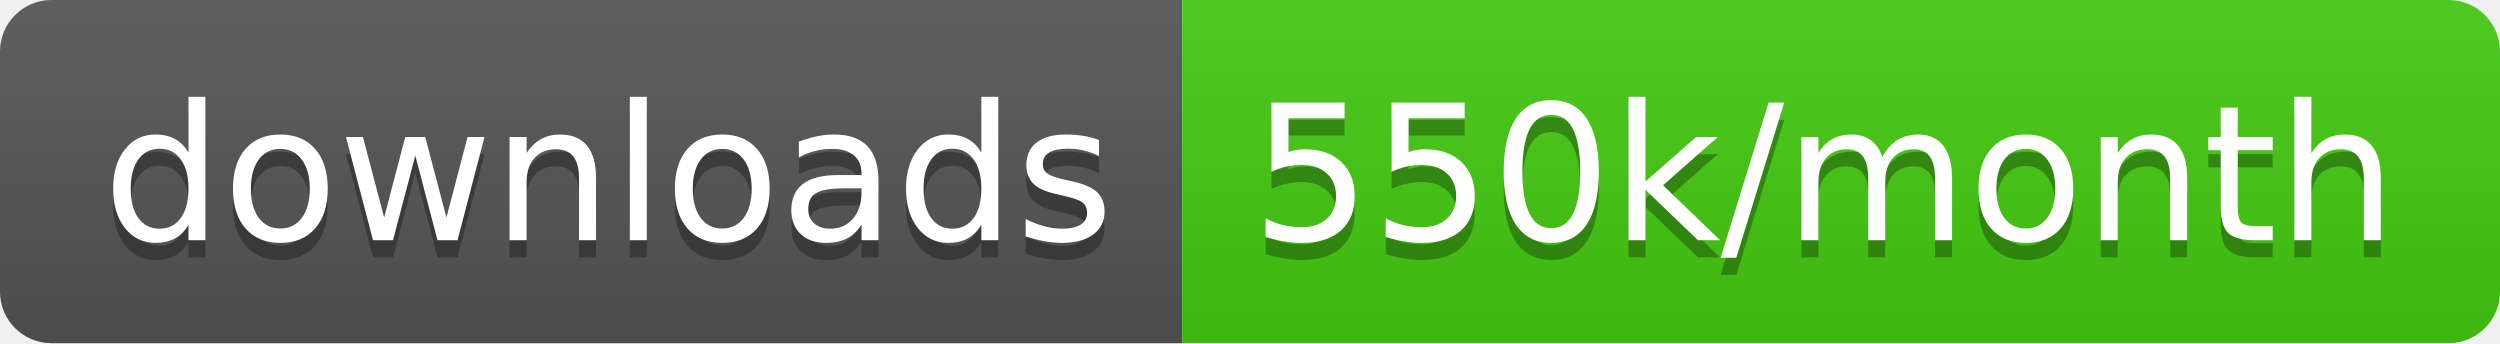
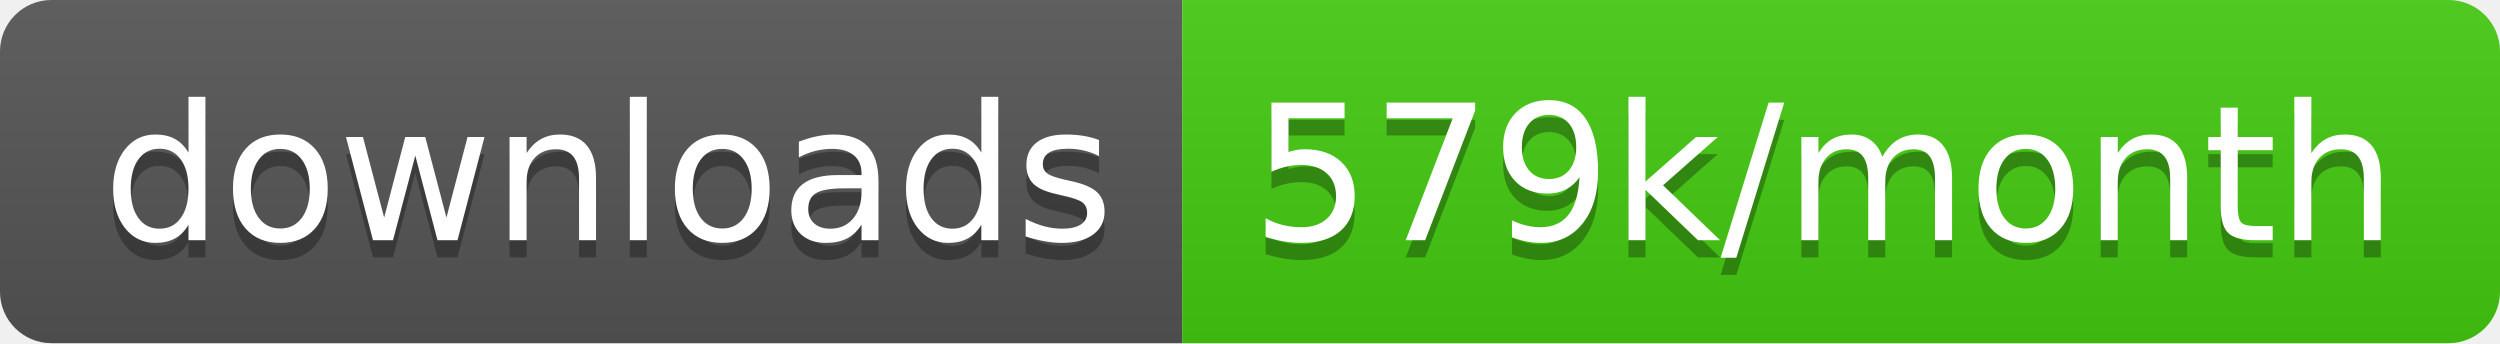
<svg xmlns="http://www.w3.org/2000/svg" width="145.7" height="20">
  <linearGradient id="smooth" x2="0" y2="100%">
    <stop offset="0" stop-color="#bbb" stop-opacity=".1" />
    <stop offset="1" stop-opacity=".1" />
  </linearGradient>
  <clipPath id="round">
    <rect width="145.7" height="20" rx="3" fill="#fff" />
  </clipPath>
  <g clip-path="url(#round)">
    <rect width="68.9" height="20" fill="#555" />
    <rect x="68.9" width="76.8" height="20" fill="#4c1" />
    <rect width="145.7" height="20" fill="url(#smooth)" />
  </g>
  <g fill="#fff" text-anchor="middle" font-family="DejaVu Sans,Verdana,Geneva,sans-serif" font-size="110">
    <text x="354.5" y="150" fill="#010101" fill-opacity=".3" transform="scale(0.1)" textLength="589.0" lengthAdjust="spacing">downloads</text>
    <text x="354.5" y="140" transform="scale(0.1)" textLength="589.0" lengthAdjust="spacing">downloads</text>
-     <text x="1063.0" y="150" fill="#010101" fill-opacity=".3" transform="scale(0.1)" textLength="668.0" lengthAdjust="spacing">550k/month</text>
-     <text x="1063.0" y="140" transform="scale(0.1)" textLength="668.0" lengthAdjust="spacing">550k/month</text>
+     <text x="1063.0" y="150" fill="#010101" fill-opacity=".3" transform="scale(0.1)" textLength="668.0" lengthAdjust="spacing">579k/month</text>
+     <text x="1063.0" y="140" transform="scale(0.1)" textLength="668.0" lengthAdjust="spacing">579k/month</text>
  </g>
</svg>
